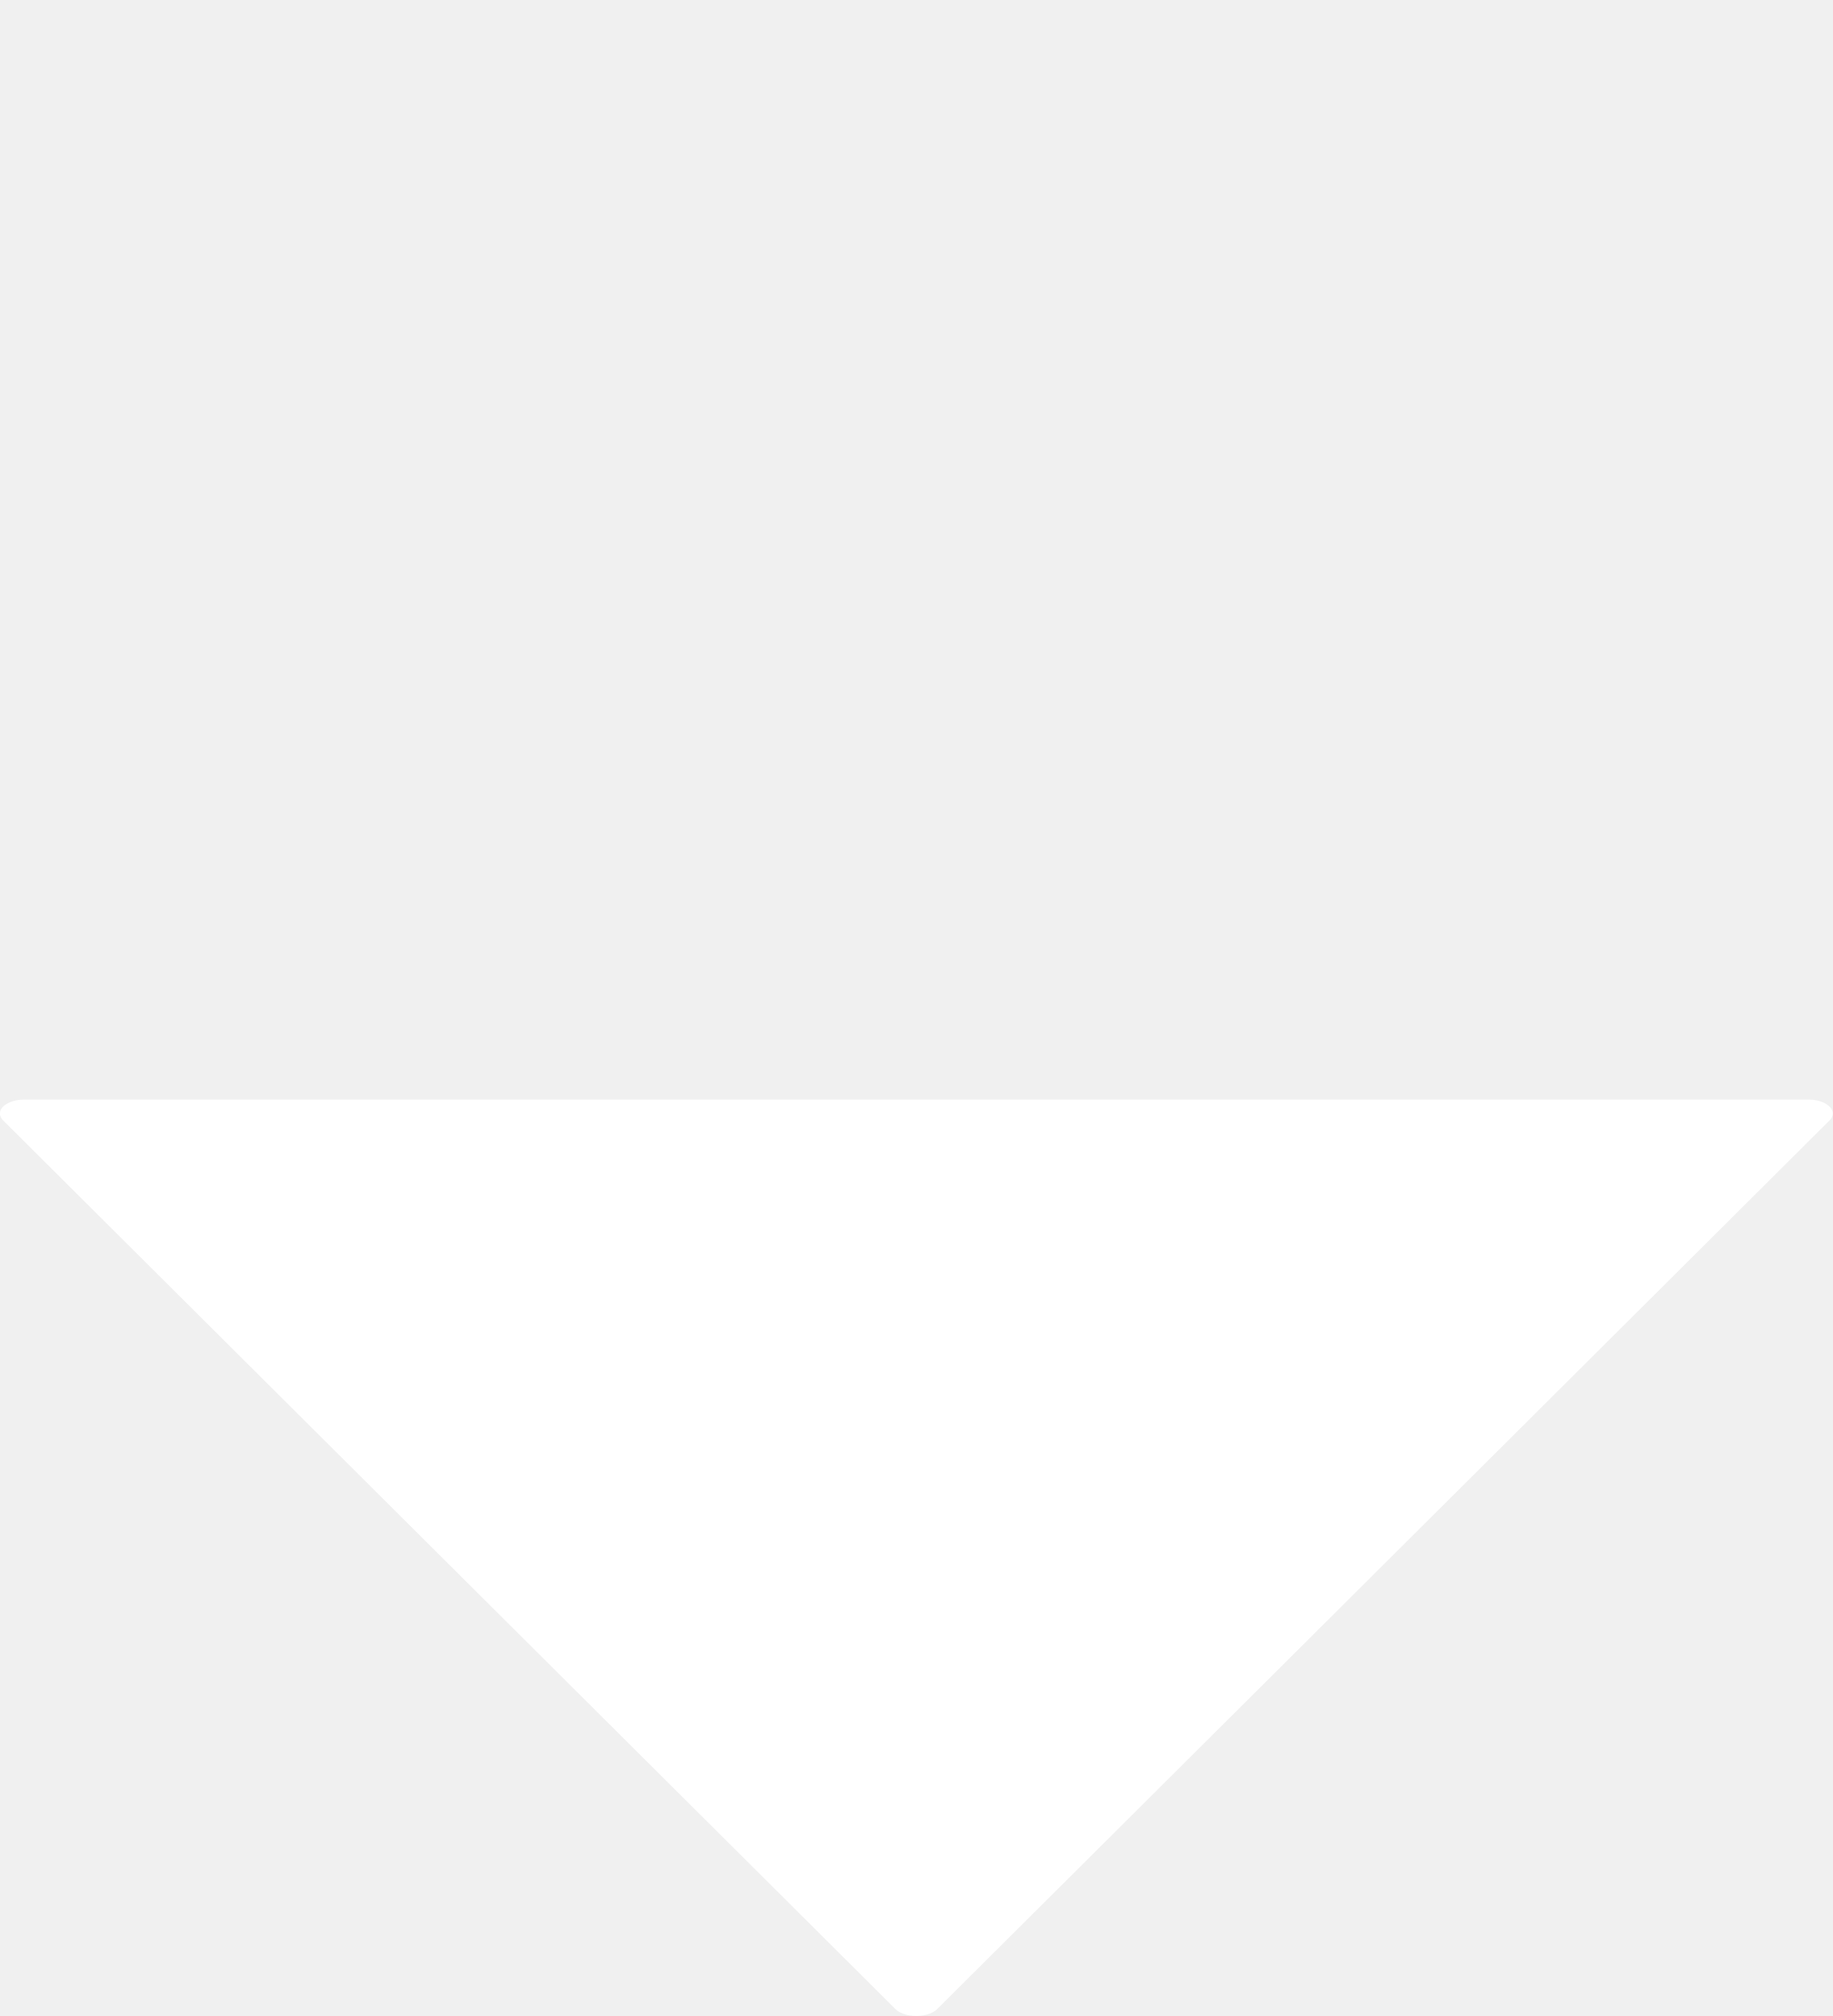
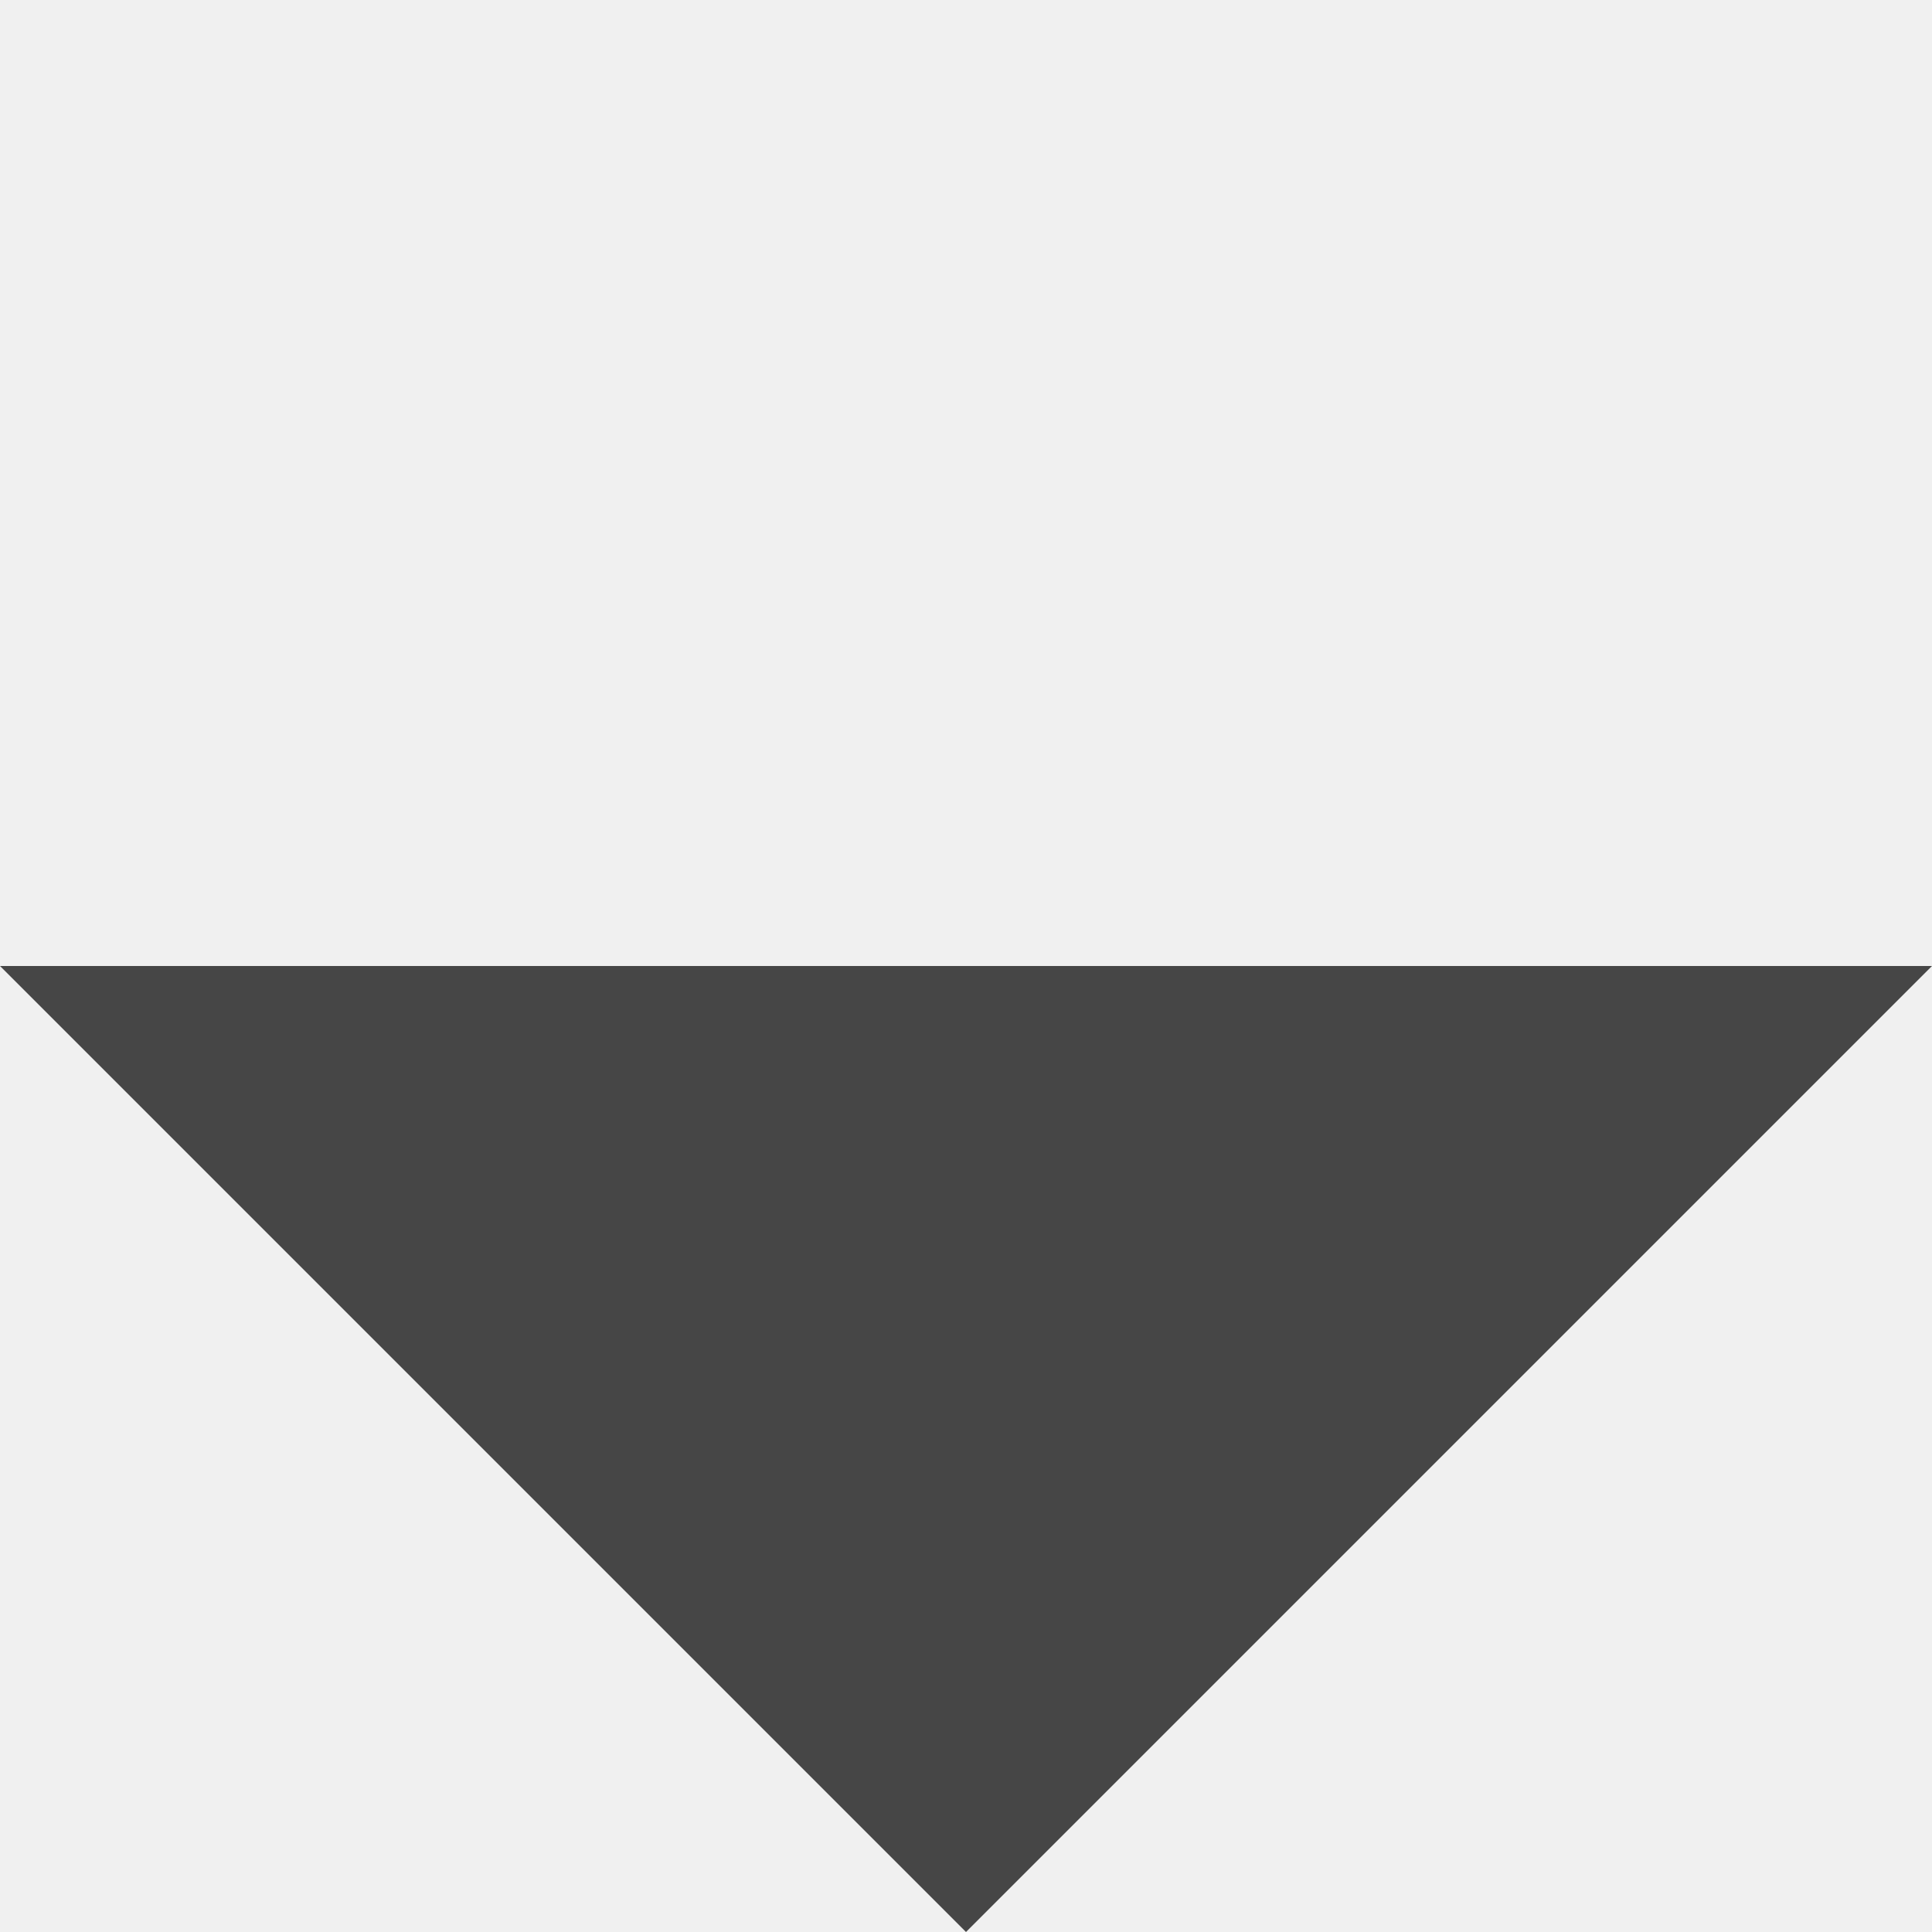
- <svg xmlns="http://www.w3.org/2000/svg" height="15.522mm" version="1.1" viewBox="0 0 50 55" width="14.111mm">
-   <g transform="translate(-153.79 -376.43)">
-     <path transform="matrix(.64518 0 0 .37098 54.881 265.47)" d="m192.05 446.33-18.863-32.672-18.863-32.672h75.454l-18.863 32.672z" stroke-miterlimit="0" fill="#fff" stroke-linejoin="round" stroke="#fff" stroke-width="2.044" />
-   </g>
+ <svg xmlns="http://www.w3.org/2000/svg" width="50" height="50">
+   <path fill="#464646" fill-rule="evenodd" d="M0 25l25 25 25-25z" />
</svg>
